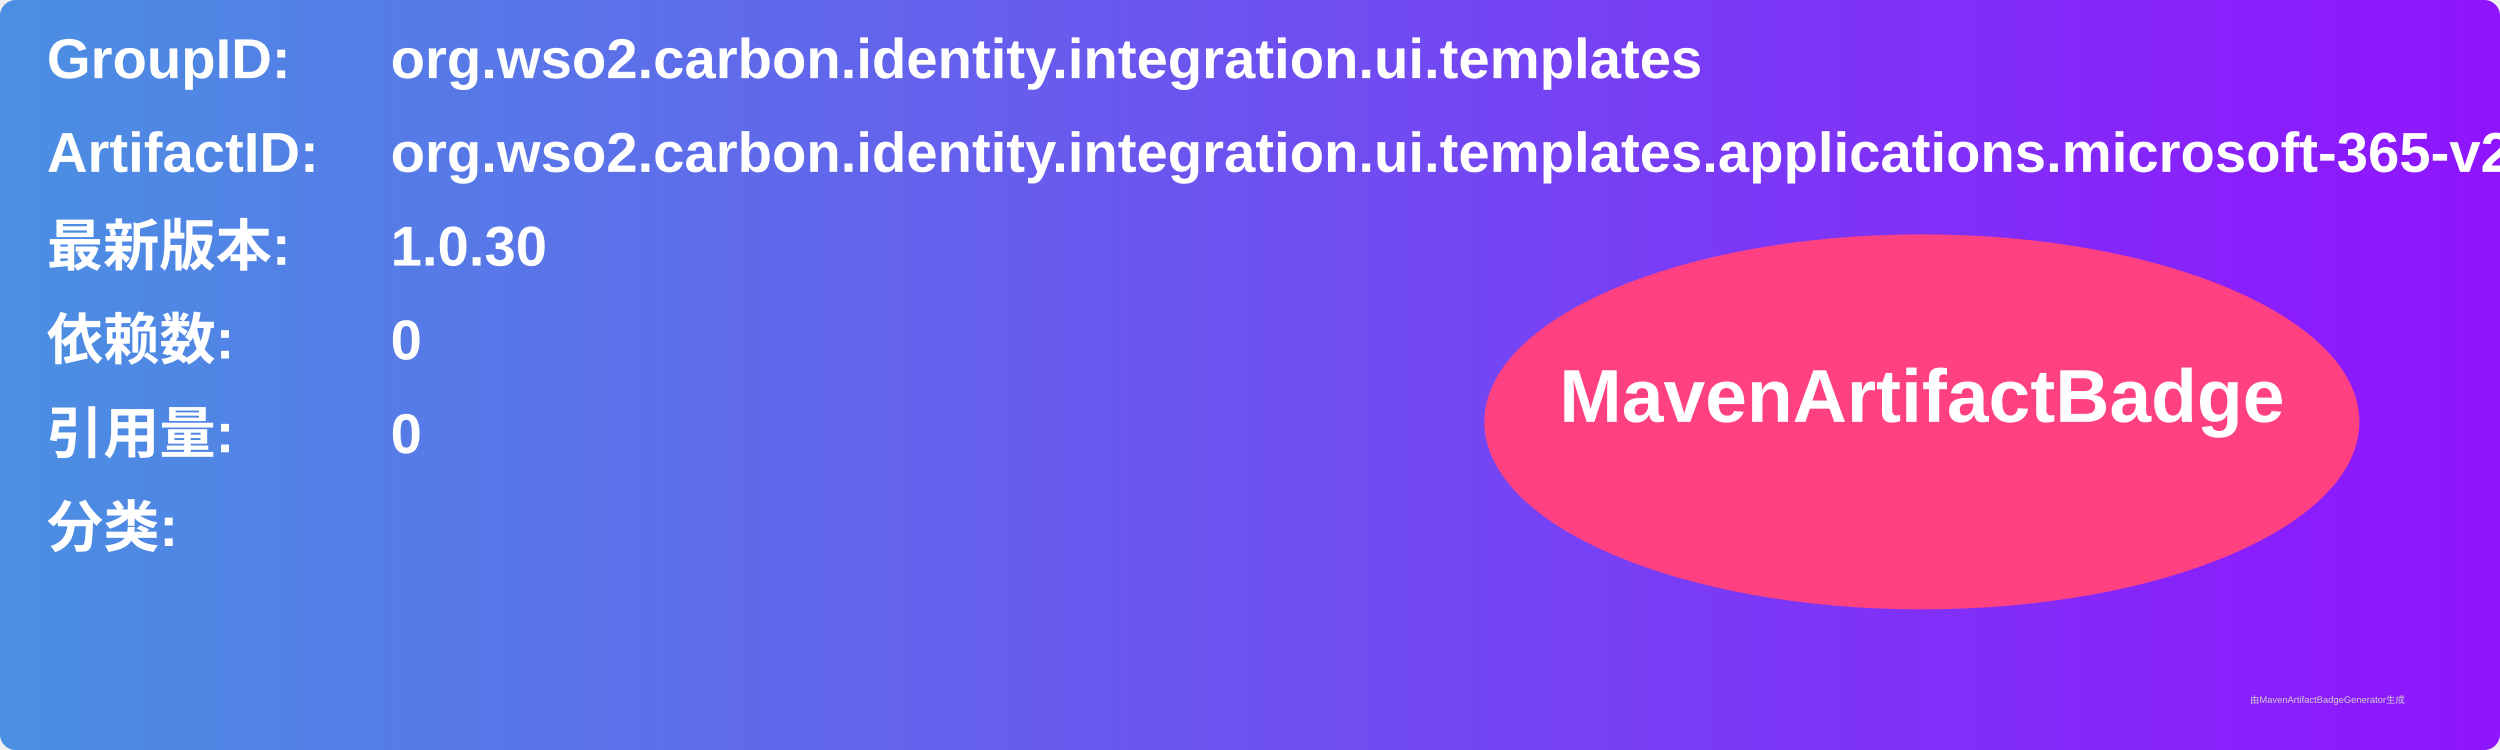
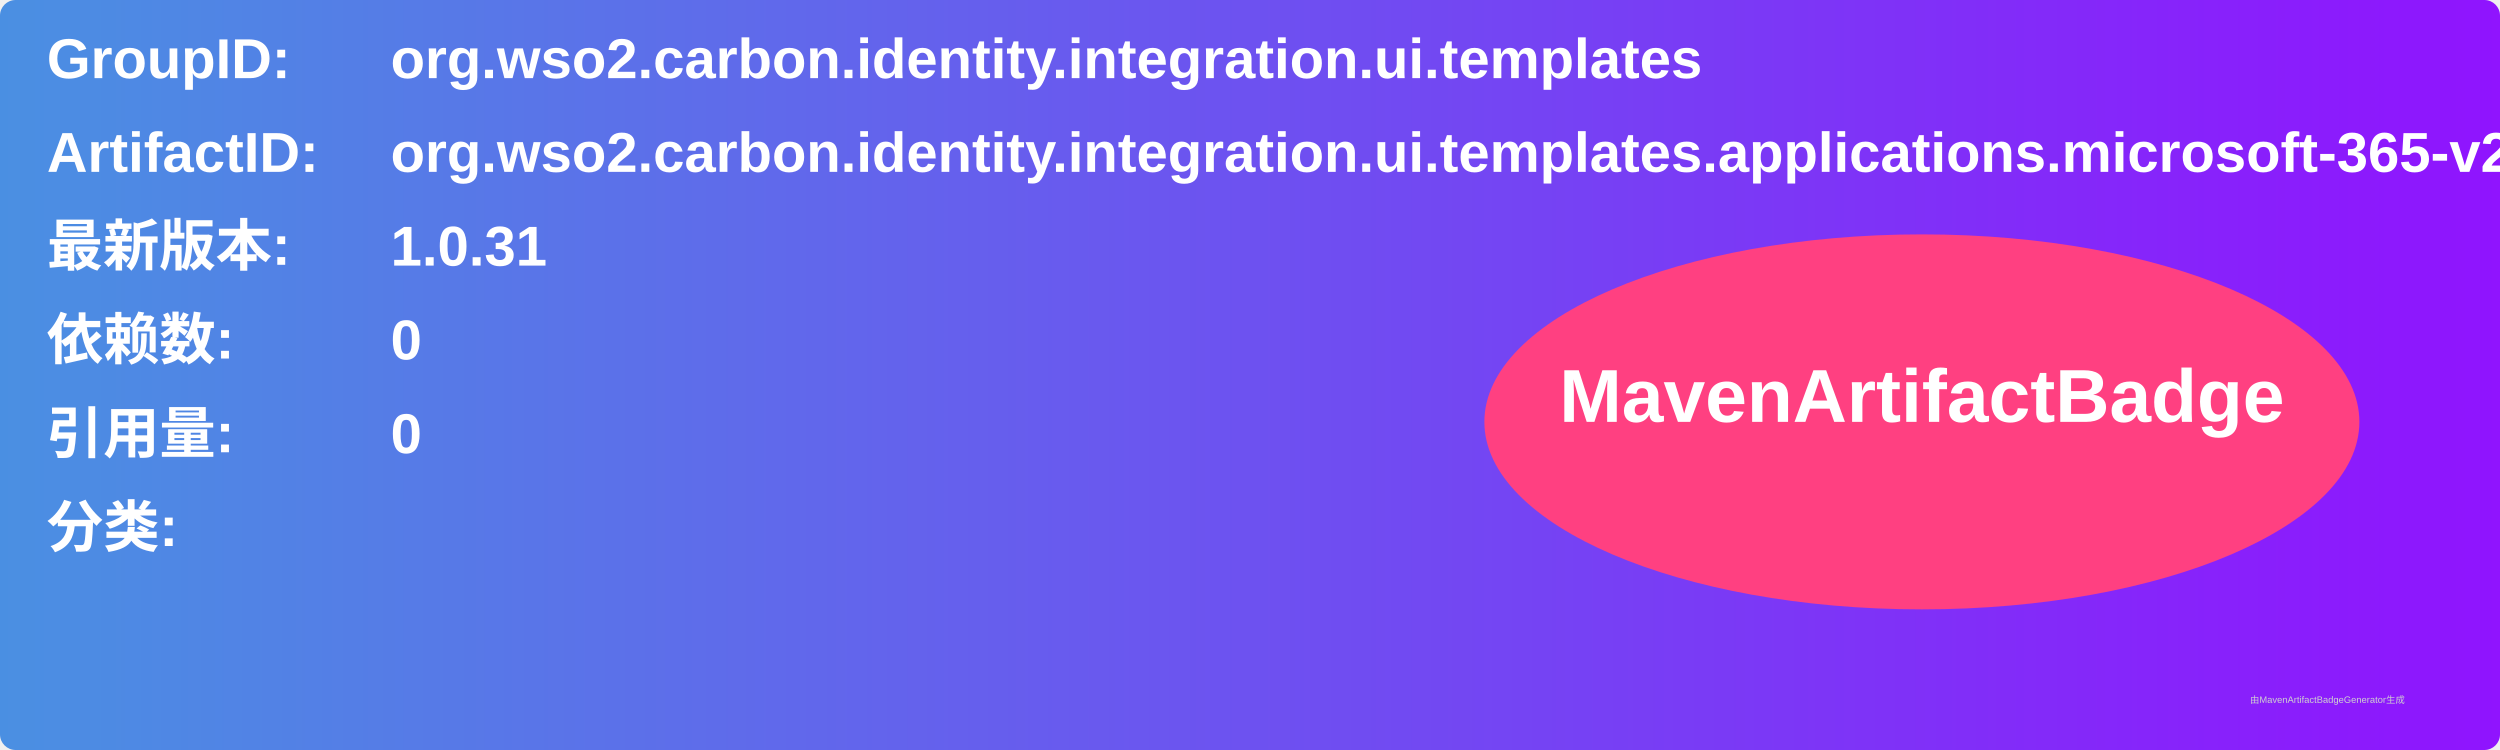
<svg xmlns="http://www.w3.org/2000/svg" width="800" height="240" viewBox="0 0 800 240">
  <linearGradient id="grad" x1="0%" y1="0%" x2="100%" y2="0%">
    <stop offset="0%" stop-color="#4a90e2" />
    <stop offset="100%" stop-color="#9013fe" />
  </linearGradient>
  <rect width="100%" height="100%" rx="5" ry="5" fill="url(#grad)" />
  <g transform="translate(15, 15)">
    <text x="0" y="10" font-family="Arial" font-size="18" fill="white" font-weight="bold" width="260">GroupID:</text>
    <text x="110" y="10" font-family="Arial" font-size="18" fill="white" font-weight="bold" width="460">org.wso2.carbon.identity.integration.ui.templates</text>
    <text x="0" y="40" font-family="Arial" font-size="18" fill="white" font-weight="bold" width="260">ArtifactID:</text>
    <text x="110" y="40" font-family="Arial" font-size="18" fill="white" font-weight="bold" width="460">org.wso2.carbon.identity.integration.ui.templates.applications.microsoft-365-v2</text>
    <text x="0" y="70" font-family="Arial" font-size="18" fill="white" font-weight="bold">最新版本:</text>
    <text x="110" y="70" font-family="Arial" font-size="18" fill="white" font-weight="bold">
-       <tspan font-weight="bold">1.0.30</tspan>
+       <tspan font-weight="bold">1.0.31</tspan>
    </text>
    <text x="0" y="100" font-family="Arial" font-size="18" fill="white" font-weight="bold">依赖数: </text>
    <text x="110" y="100" font-family="Arial" font-size="18" fill="white">
      <tspan font-weight="bold">0</tspan>
    </text>
    <text x="0" y="130" font-family="Arial" font-size="18" fill="white" font-weight="bold">引用量: </text>
    <text x="110" y="130" font-family="Arial" font-size="18" fill="white">
      <tspan font-weight="bold">0</tspan>
    </text>
    <text x="0" y="160" font-family="Arial" font-size="18" fill="white" font-weight="bold">分类:</text>
    <text x="10" y="190" font-family="Arial" font-size="10" fill="white">
      <tspan font-weight="bold" />
    </text>
    <ellipse cx="600" cy="120" rx="140" ry="60" fill="#ff4081" />
    <text x="600" y="120" text-anchor="middle" font-family="Arial" font-size="24" fill="white" font-weight="bold">MavenArtifactBadge</text>
  </g>
  <text x="720" y="225" font-family="Arial" font-size="3" fill="#d0d0d0">由MavenArtifactBadgeGenerator生成</text>
</svg>
